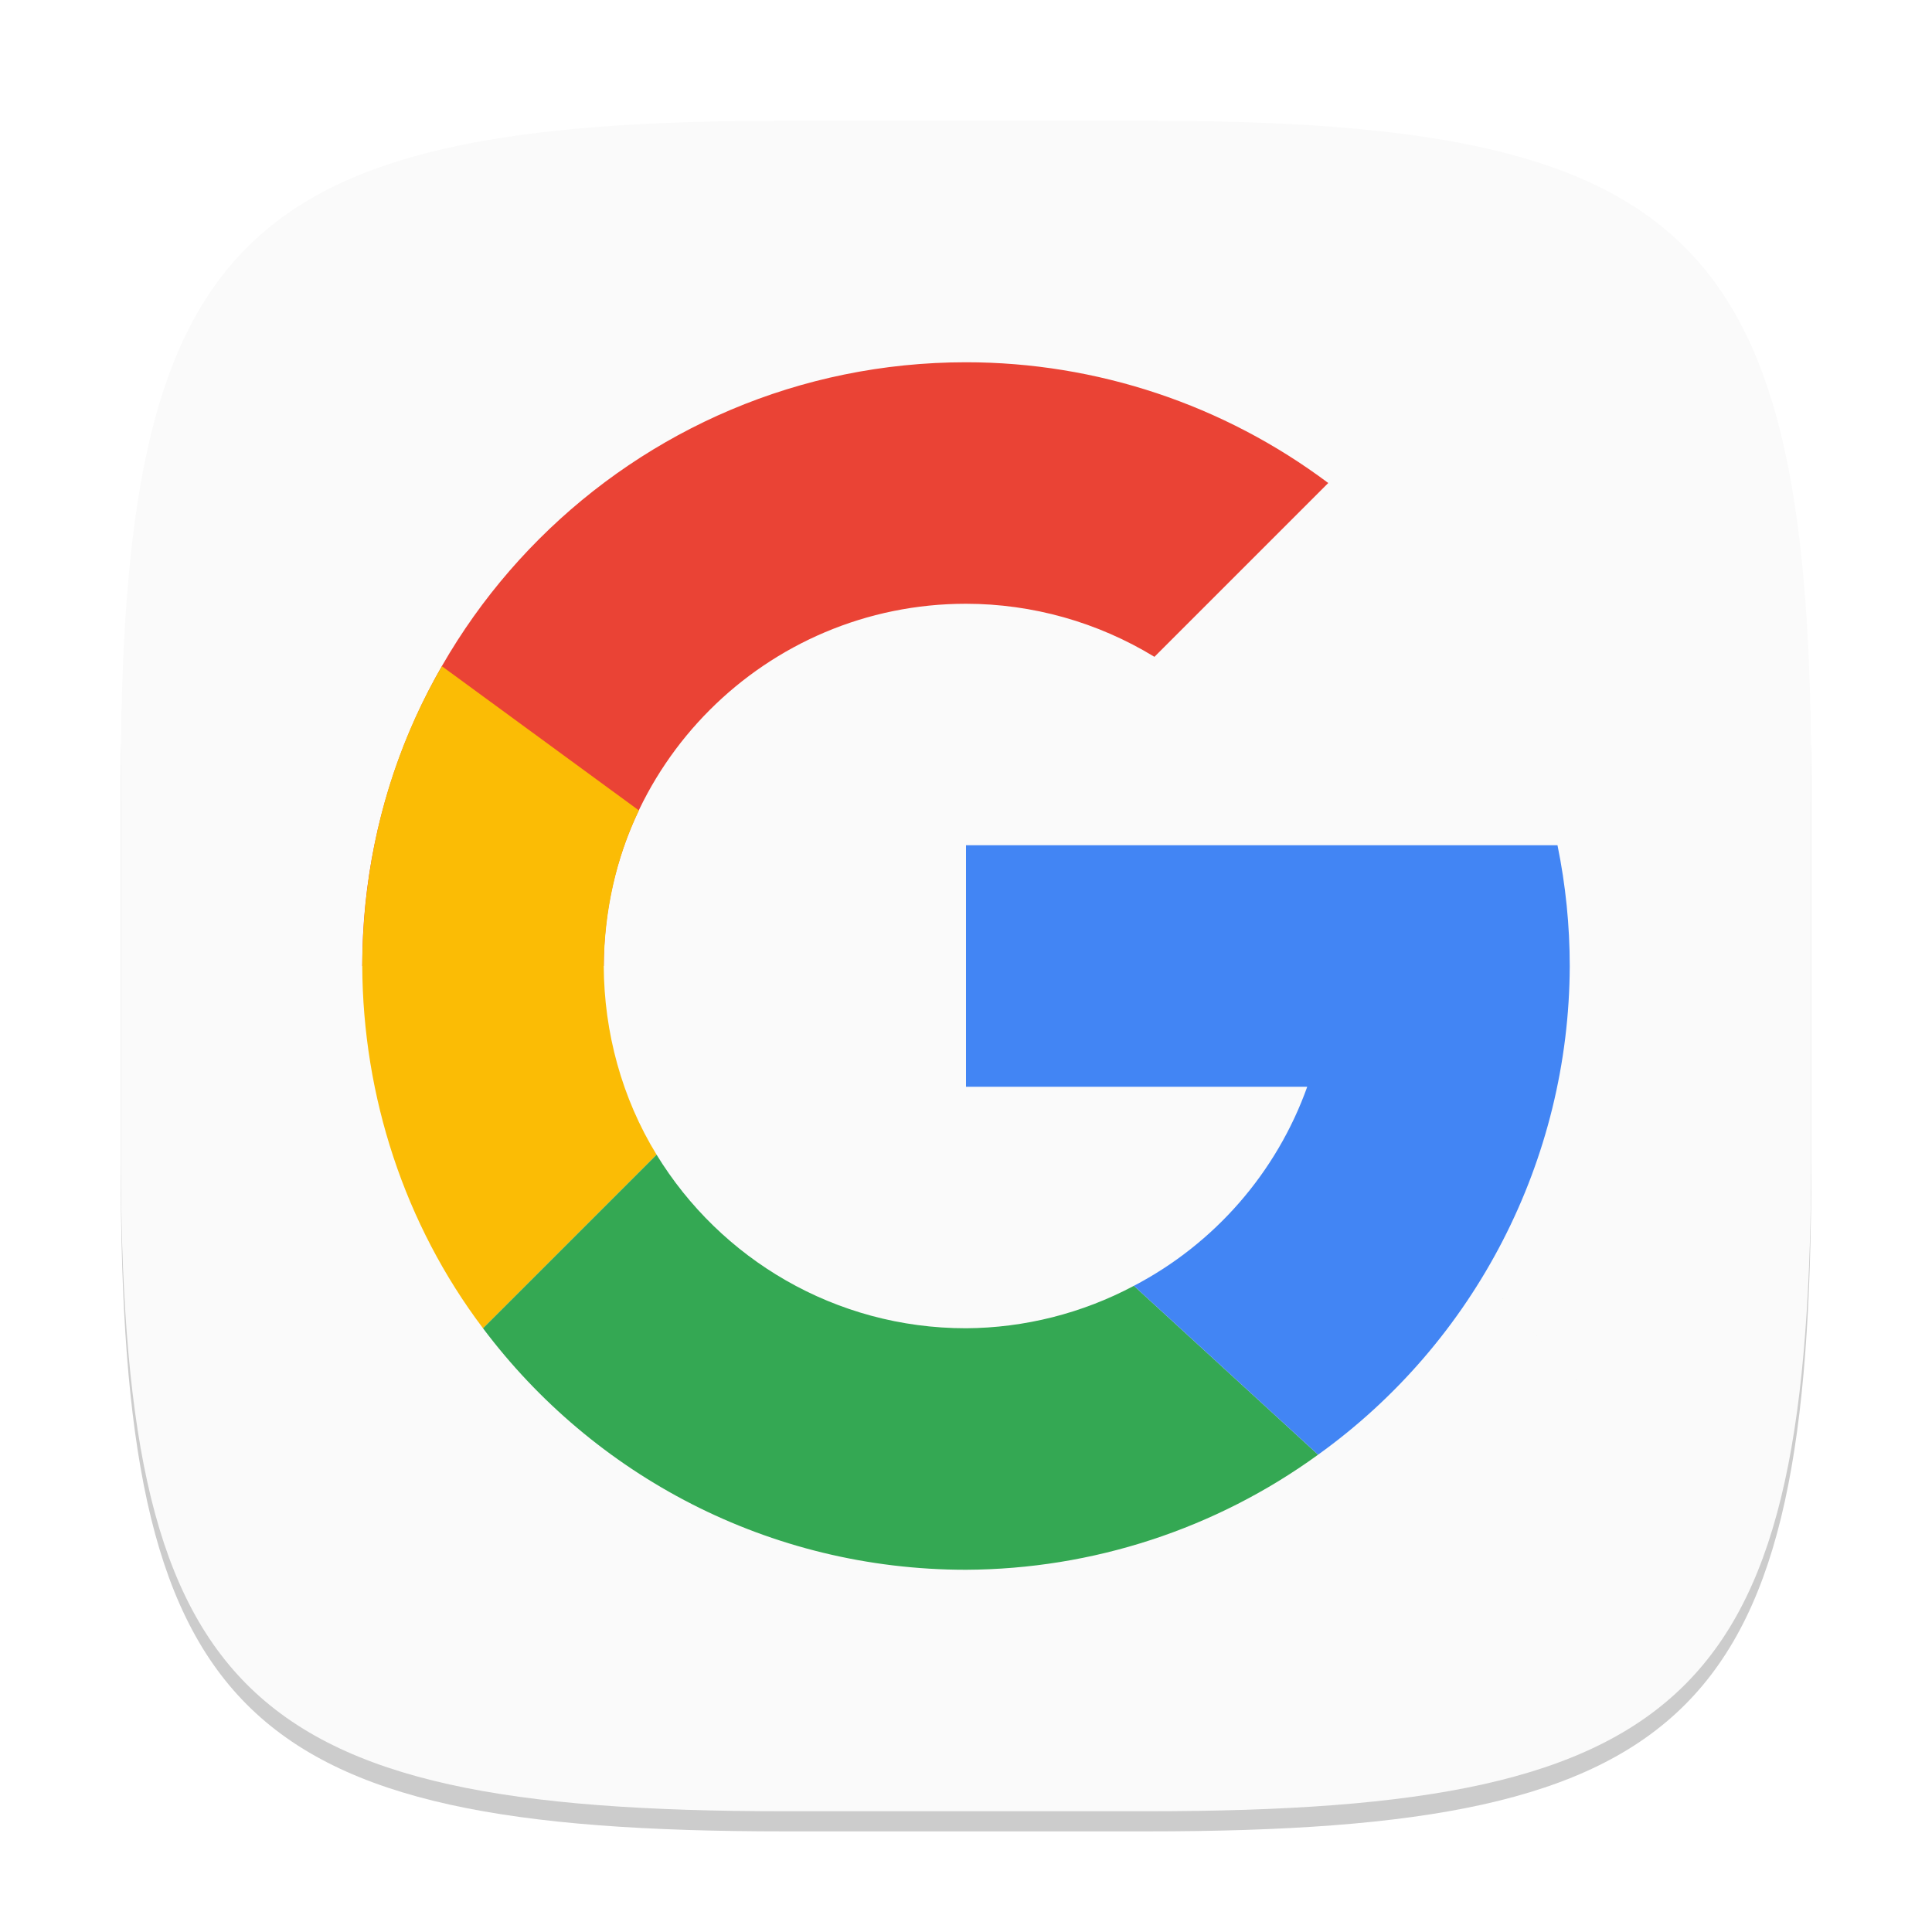
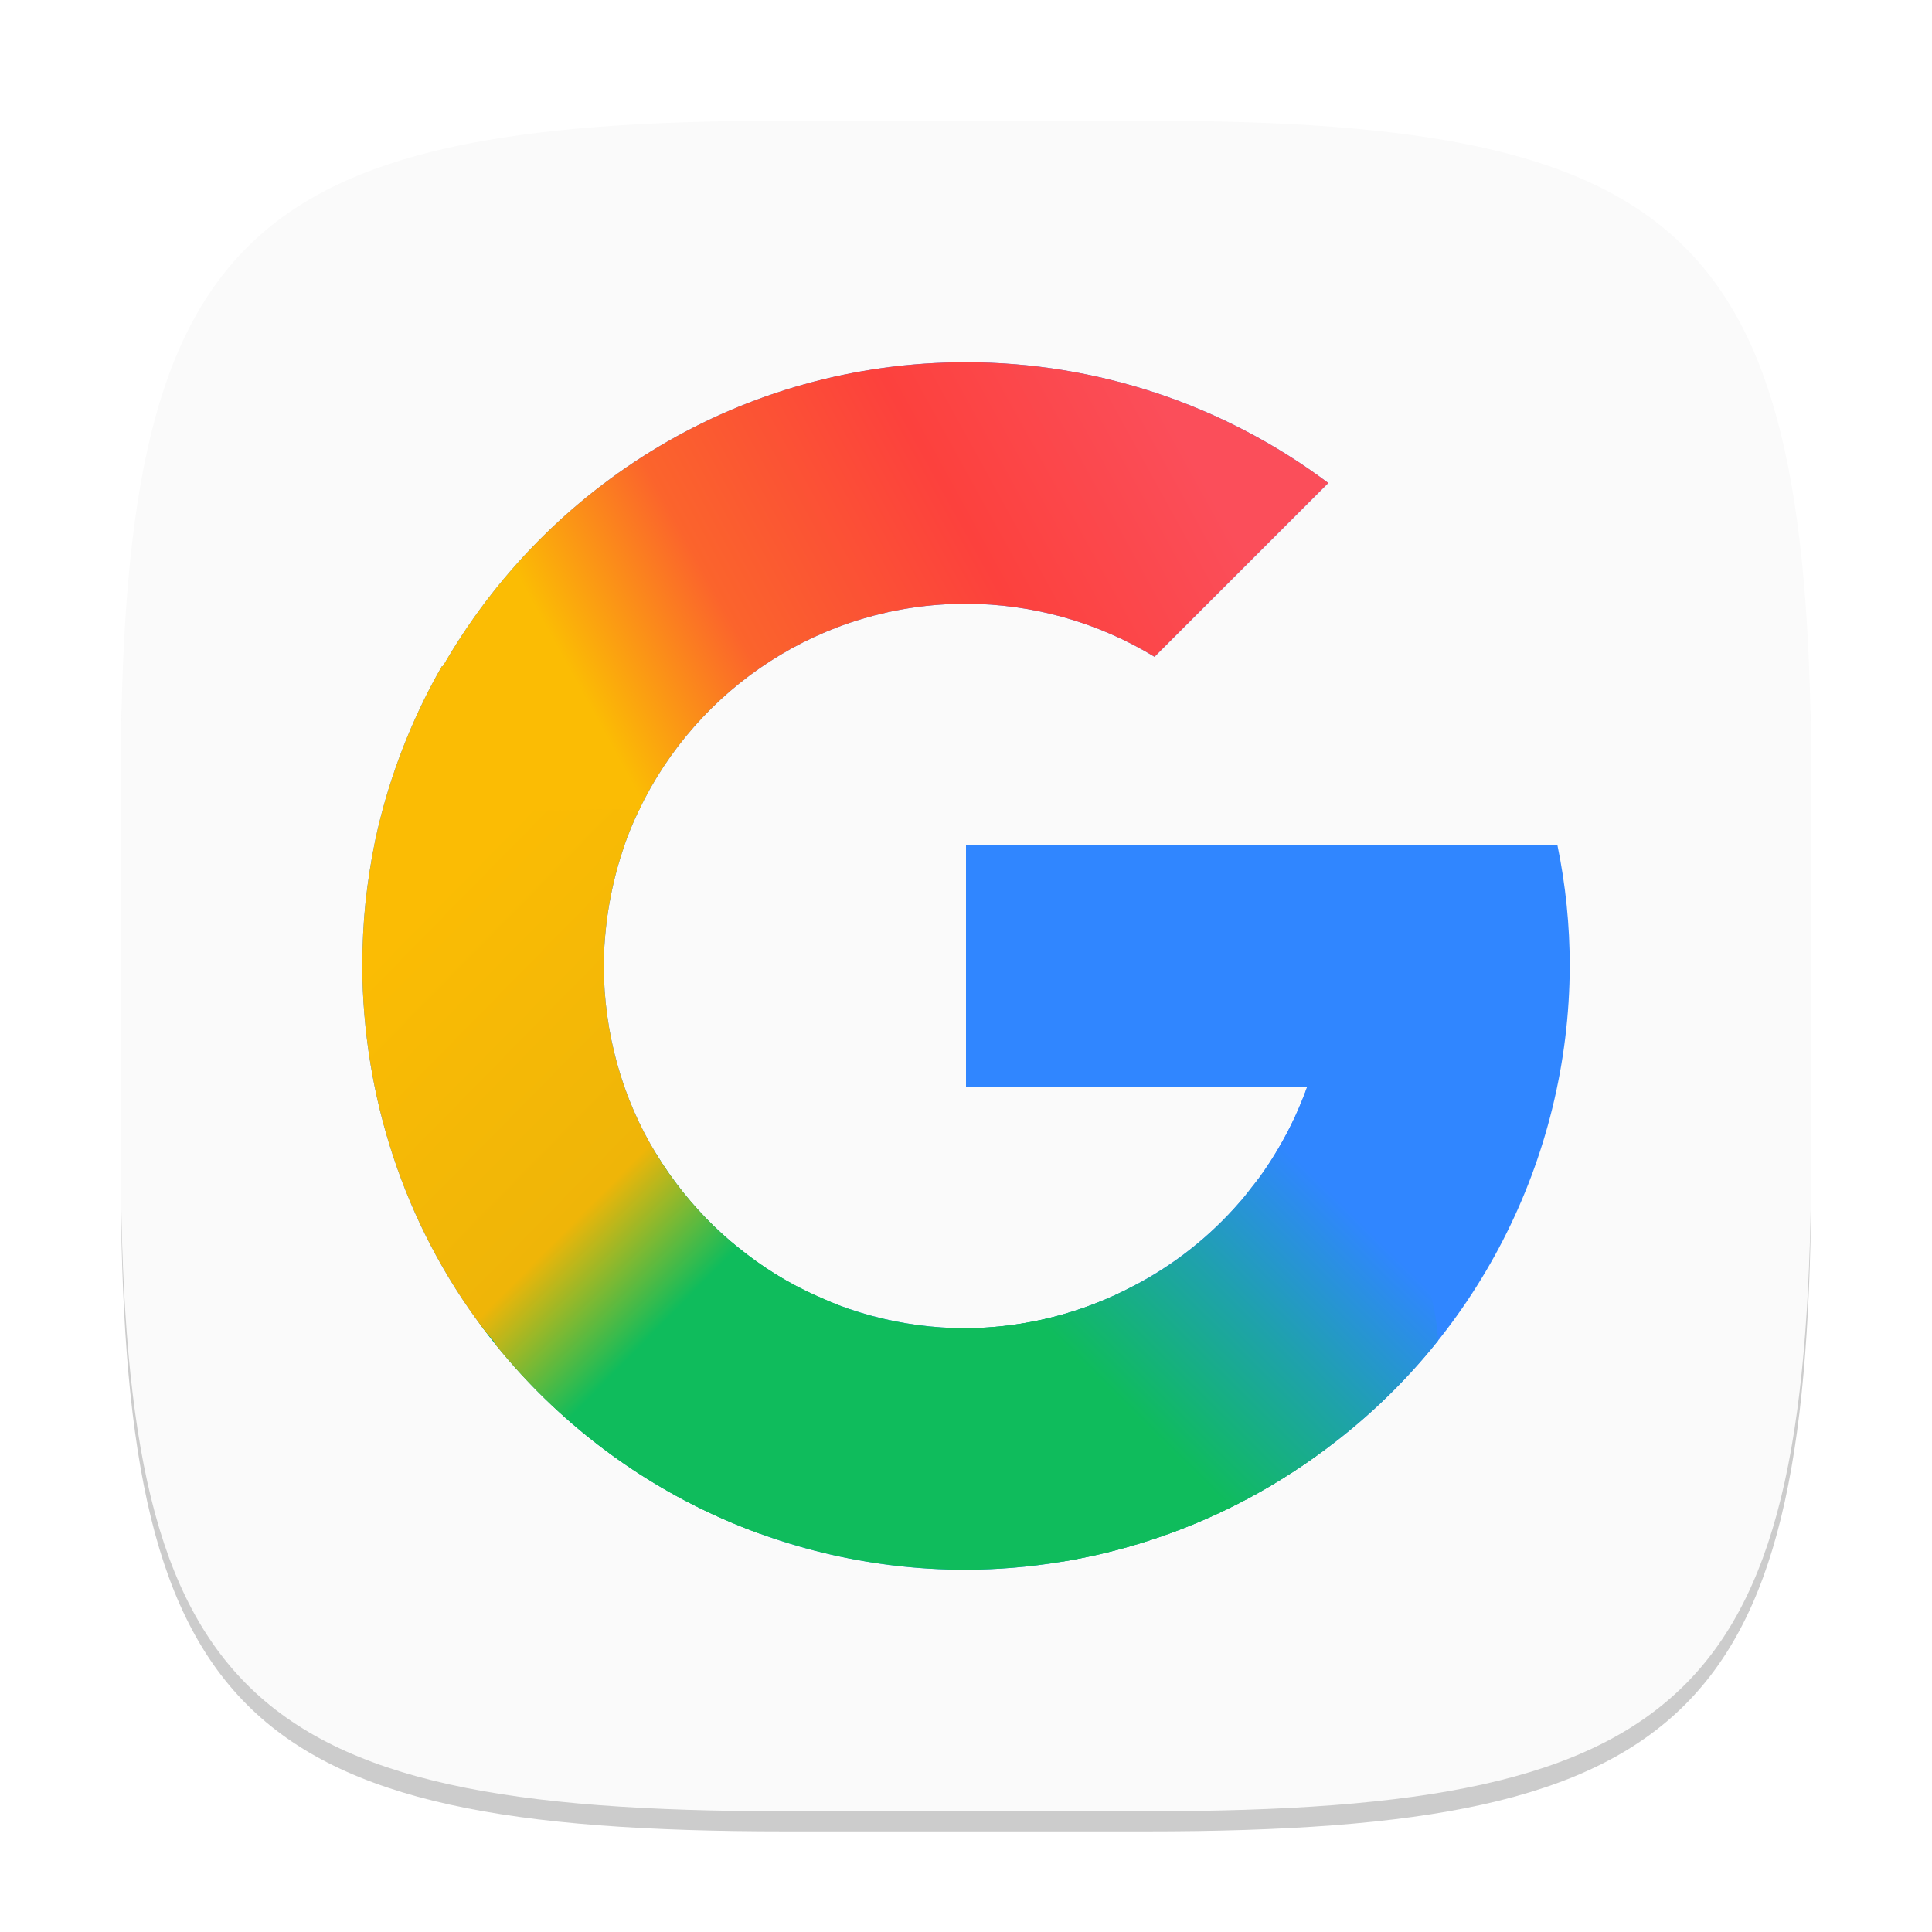
- <svg xmlns="http://www.w3.org/2000/svg" width="96" height="96" viewBox="0 0 96 96" version="1.1" id="svg5">
-   <defs id="defs2" />
+ <svg xmlns="http://www.w3.org/2000/svg" xmlns:xlink="http://www.w3.org/1999/xlink" width="96" height="96" viewBox="0 0 96 96" version="1.1" id="svg5">
+   <defs id="defs2">
+     <linearGradient xlink:href="#linearGradient4-6" id="linearGradient5" x1="9.601" y1="11.925" x2="11.327" y2="10.176" gradientUnits="userSpaceOnUse" gradientTransform="translate(3,3)" />
+     <linearGradient id="linearGradient4-6">
+       <stop style="stop-color:#0fbc5c;stop-opacity:1;" offset="0" id="stop4" />
+       <stop style="stop-color:#1fa1ad;stop-opacity:1;" offset="0.525" id="stop6" />
+       <stop style="stop-color:#3086ff;stop-opacity:1;" offset="1" id="stop5" />
+     </linearGradient>
+     <linearGradient xlink:href="#linearGradient6" id="linearGradient8" x1="3" y1="8" x2="5.745" y2="10.698" gradientUnits="userSpaceOnUse" gradientTransform="translate(3,3)" />
+     <linearGradient id="linearGradient6">
+       <stop style="stop-color:#fbbc04;stop-opacity:1;" offset="0" id="stop7" />
+       <stop style="stop-color:#efb508;stop-opacity:1;" offset="0.71" id="stop13" />
+       <stop style="stop-color:#0fbc5c;stop-opacity:1;" offset="1" id="stop8" />
+     </linearGradient>
+     <linearGradient xlink:href="#linearGradient9" id="linearGradient12" x1="4.882" y1="5.842" x2="9.581" y2="3.257" gradientUnits="userSpaceOnUse" gradientTransform="translate(3,3)" />
+     <linearGradient id="linearGradient9">
+       <stop style="stop-color:#fbbc04;stop-opacity:1;" offset="0" id="stop9" />
+       <stop style="stop-color:#fb642c;stop-opacity:1;" offset="0.255" id="stop11" />
+       <stop style="stop-color:#fc413d;stop-opacity:1;" offset="0.642" id="stop12" />
+       <stop style="stop-color:#fb4e5a;stop-opacity:1;" offset="1" id="stop10" />
+     </linearGradient>
+   </defs>
  <path d="M 39,7 C 11.696,7 6,12.819 6,40 v 18 c 0,27.181 5.696,33 33,33 H 57 C 84.304,91 90,85.181 90,58 V 40 C 90,12.819 84.304,7 57,7" style="opacity:0.2;fill:#000000;stroke-width:3;stroke-linecap:round;stroke-linejoin:round" id="path563" />
-   <path id="path530" style="fill:#fafafa;fill-opacity:1;stroke-width:3;stroke-linecap:round;stroke-linejoin:round" d="M 39,6 C 11.696,6 6,11.819 6,39 v 18 c 0,27.181 5.696,33 33,33 H 57 C 84.304,90 90,84.181 90,57 V 39 C 90,11.819 84.304,6 57,6 Z" />
-   <g id="g7872" transform="matrix(3,0,0,3,4.248047,4.281579)">
-     <path id="path6313" style="fill:#ea4335;fill-opacity:1;stroke-width:1.25;stroke-linecap:round;stroke-linejoin:round" d="m 14.584,4.573 c -5.523,0 -10,4.477 -10,10 h 4 c 0,-3.314 2.686,-6 6,-6 1.101,9.75e-4 2.181,0.305 3.121,0.879 l 2.879,-2.879 c -1.731,-1.298 -3.836,-2 -6,-2 z" />
-     <path id="path6574" style="fill:#fbbc05;fill-opacity:1;stroke-width:2;stroke-linecap:round;stroke-linejoin:round" d="M 5.904,9.608 C 5.023,11.122 4.592,12.821 4.584,14.573 c 0.01,2.159 0.699,4.277 2,6 l 2.875,-2.875 c -0.575,-0.937 -0.87,-2.026 -0.875,-3.125 0.009,-0.884 0.197,-1.781 0.582,-2.577 z" />
-     <path id="path6697" style="fill:#34a853;fill-opacity:1;stroke-width:2;stroke-linecap:round;stroke-linejoin:round" d="m 17.232,13.19 c 0.91,1.004 4.545,5.02 8.184,9.035 -7.277,-8.031 -9.093,-10.039 -8.184,-9.035 z m -7.773,4.508 -2.875,2.875 c 1.824,2.43 4.728,4 8,4 2.096,-0.009 4.136,-0.675 5.832,-1.906 l -3.051,-2.797 c -0.857,0.456 -1.811,0.697 -2.781,0.703 -2.168,0 -4.071,-1.151 -5.125,-2.875 z" />
-     <path id="path6820" style="fill:#4285f4;fill-opacity:1;stroke-width:2;stroke-linecap:round;stroke-linejoin:round" d="m 14.584,12.573 v 4 h 5.652 c -0.508,1.421 -1.534,2.598 -2.871,3.297 l 3.051,2.797 c 2.608,-1.872 4.158,-4.883 4.168,-8.094 -3.56e-4,-0.672 -0.068,-1.342 -0.203,-2 h -2.891 -1.254 z" />
+   <path d="M 39,6 C 11.696,6 6,11.819 6,39 v 18 c 0,27.181 5.696,33 33,33 H 57 C 84.304,90 90,84.181 90,57 V 39 C 90,11.819 84.304,6 57,6" style="fill:#fafafa;fill-opacity:1;stroke-width:3;stroke-linecap:round;stroke-linejoin:round" id="path530" />
+   <g id="g2" transform="matrix(6,0,0,6,-18,-18)">
+     <path id="path6313" style="fill:#3086ff;fill-opacity:1;stroke-width:0.625;stroke-linecap:round;stroke-linejoin:round" d="M 11,6 C 9.142,6 7.528,7.017 6.666,8.521 l -0.006,-0.004 C 6.634,8.562 6.61,8.606 6.586,8.65 6.478,8.854 6.383,9.065 6.303,9.283 6.222,9.504 6.156,9.73 6.107,9.961 6.072,10.129 6.046,10.299 6.027,10.473 6.009,10.647 6.001,10.823 6,11 c 0.005,1.08 0.349,2.138 1,3 0.912,1.215 2.364,2 4,2 1.048,-0.004 2.068,-0.338 2.916,-0.953 C 15.22,14.111 15.995,12.605 16,11 16,10.664 15.966,10.329 15.898,10 H 14.453 13.826 11 v 2 h 2.826 c -0.254,0.71 -0.767,1.299 -1.436,1.648 C 11.962,13.876 11.485,13.997 11,14 9.916,14 8.965,13.424 8.438,12.562 8.15,12.094 8.002,11.55 8,11 c 0,-0.112 0.008,-0.223 0.02,-0.332 0.012,-0.11 0.031,-0.22 0.055,-0.328 0.024,-0.109 0.054,-0.215 0.09,-0.32 8.58e-4,-0.003 0.001,-0.005 0.002,-0.008 C 8.202,9.909 8.244,9.809 8.291,9.711 8.773,8.699 9.805,8 11,8 c 0.551,4.876e-4 1.091,0.153 1.561,0.439 L 14,7 C 13.135,6.351 12.082,6 11,6 Z" />
+     <path id="path6313-2" style="fill:#0fbc5c;fill-opacity:1;stroke-width:0.625;stroke-linecap:round;stroke-linejoin:round" d="M 8.143,12.447 C 7.561,12.479 6.471,13.3 7,14 c 0.912,1.215 2.364,2 4,2 1.048,-0.004 2.068,-0.338 2.916,-0.953 1.304,-0.936 -0.857,-1.748 -1.525,-1.398 C 11.962,13.876 11.485,13.997 11,14 9.916,14 8.965,13.424 8.438,12.562 8.384,12.475 8.277,12.44 8.143,12.447 Z" />
+     <path id="path6313-7" style="fill:url(#linearGradient5);fill-opacity:1;stroke-width:0.625;stroke-linecap:round;stroke-linejoin:round" d="m 13.826,12 c -0.032,0.089 -0.068,0.175 -0.107,0.26 -0.04,0.085 -0.084,0.168 -0.131,0.248 -0.043,0.074 -0.089,0.147 -0.139,0.217 -8.37e-4,0.001 -0.001,0.003 -0.002,0.004 -0.026,0.036 -0.055,0.069 -0.082,0.104 -0.027,0.035 -0.053,0.071 -0.082,0.105 -0.003,0.004 -0.008,0.008 -0.012,0.012 -0.003,0.003 -0.005,0.007 -0.008,0.01 -0.243,0.28 -0.539,0.515 -0.873,0.689 C 11.962,13.876 11.485,13.997 11,14 c -0.717,0.606 -0.501,0.654 -0.123,0.93 0.352,0.257 0.61,0.896 0.926,1.002 0.094,-0.016 0.188,-0.034 0.281,-0.055 0.657,-0.149 1.281,-0.43 1.832,-0.83 0.378,-0.271 0.711,-0.59 0.994,-0.945 C 14.84,12.99 13.827,12 13.826,12 Z" />
+     <path id="path6313-29" style="fill:url(#linearGradient8);fill-opacity:1;stroke-width:0.625;stroke-linecap:round;stroke-linejoin:round" d="m 7.438,7.922 c -0.212,0.004 -0.434,0.126 -0.643,0.406 -0.042,0.065 -0.09,0.126 -0.129,0.193 l -0.006,-0.004 C 6.634,8.562 6.61,8.606 6.586,8.65 6.478,8.854 6.383,9.065 6.303,9.283 6.222,9.504 6.156,9.73 6.107,9.961 6.072,10.129 6.046,10.299 6.027,10.473 6.009,10.647 6.001,10.823 6,11 c 0.005,1.08 0.349,2.138 1,3 0.026,0.035 0.055,0.068 0.084,0.1 0.008,0.009 0.015,0.022 0.023,0.039 0.568,0.703 1.324,1.251 2.189,1.564 0.421,-0.744 0.708,-1.569 0.656,-1.891 -0.027,-0.01 -0.053,-0.022 -0.08,-0.033 -0.015,-0.006 -0.03,-0.013 -0.045,-0.02 -0.109,-0.046 -0.216,-0.098 -0.318,-0.156 -0.095,-0.054 -0.186,-0.114 -0.273,-0.178 -0.029,-0.021 -0.056,-0.043 -0.084,-0.064 -0.085,-0.066 -0.167,-0.136 -0.244,-0.211 -0.081,-0.079 -0.157,-0.163 -0.229,-0.25 -0.016,-0.02 -0.033,-0.04 -0.049,-0.061 C 8.562,12.751 8.497,12.659 8.438,12.562 8.15,12.094 8.002,11.55 8,11 c 10e-7,-0.112 0.008,-0.223 0.02,-0.332 0.012,-0.11 0.031,-0.22 0.055,-0.328 0.024,-0.109 0.054,-0.215 0.09,-0.32 v -0.002 c 7.6e-5,-3.45e-4 -7.2e-5,-0.002 0,-0.002 l 0.002,-0.002 v -0.002 C 8.202,9.909 8.244,9.808 8.291,9.711 l 0.002,-0.002 C 8.637,8.982 8.091,7.91 7.438,7.922 Z" />
+     <path id="path6313-5" style="fill:url(#linearGradient12);fill-opacity:1;stroke-width:0.625;stroke-linecap:round;stroke-linejoin:round" d="M 11,6 C 9.142,6 7.528,7.017 6.666,8.521 l -0.006,-0.004 C 6.737,10.029 7.293,9.651 8.291,9.711 8.773,8.699 9.805,8 11,8 c 0.551,4.876e-4 1.091,0.153 1.561,0.439 L 14,7 C 13.135,6.351 12.082,6 11,6 Z" />
  </g>
</svg>
